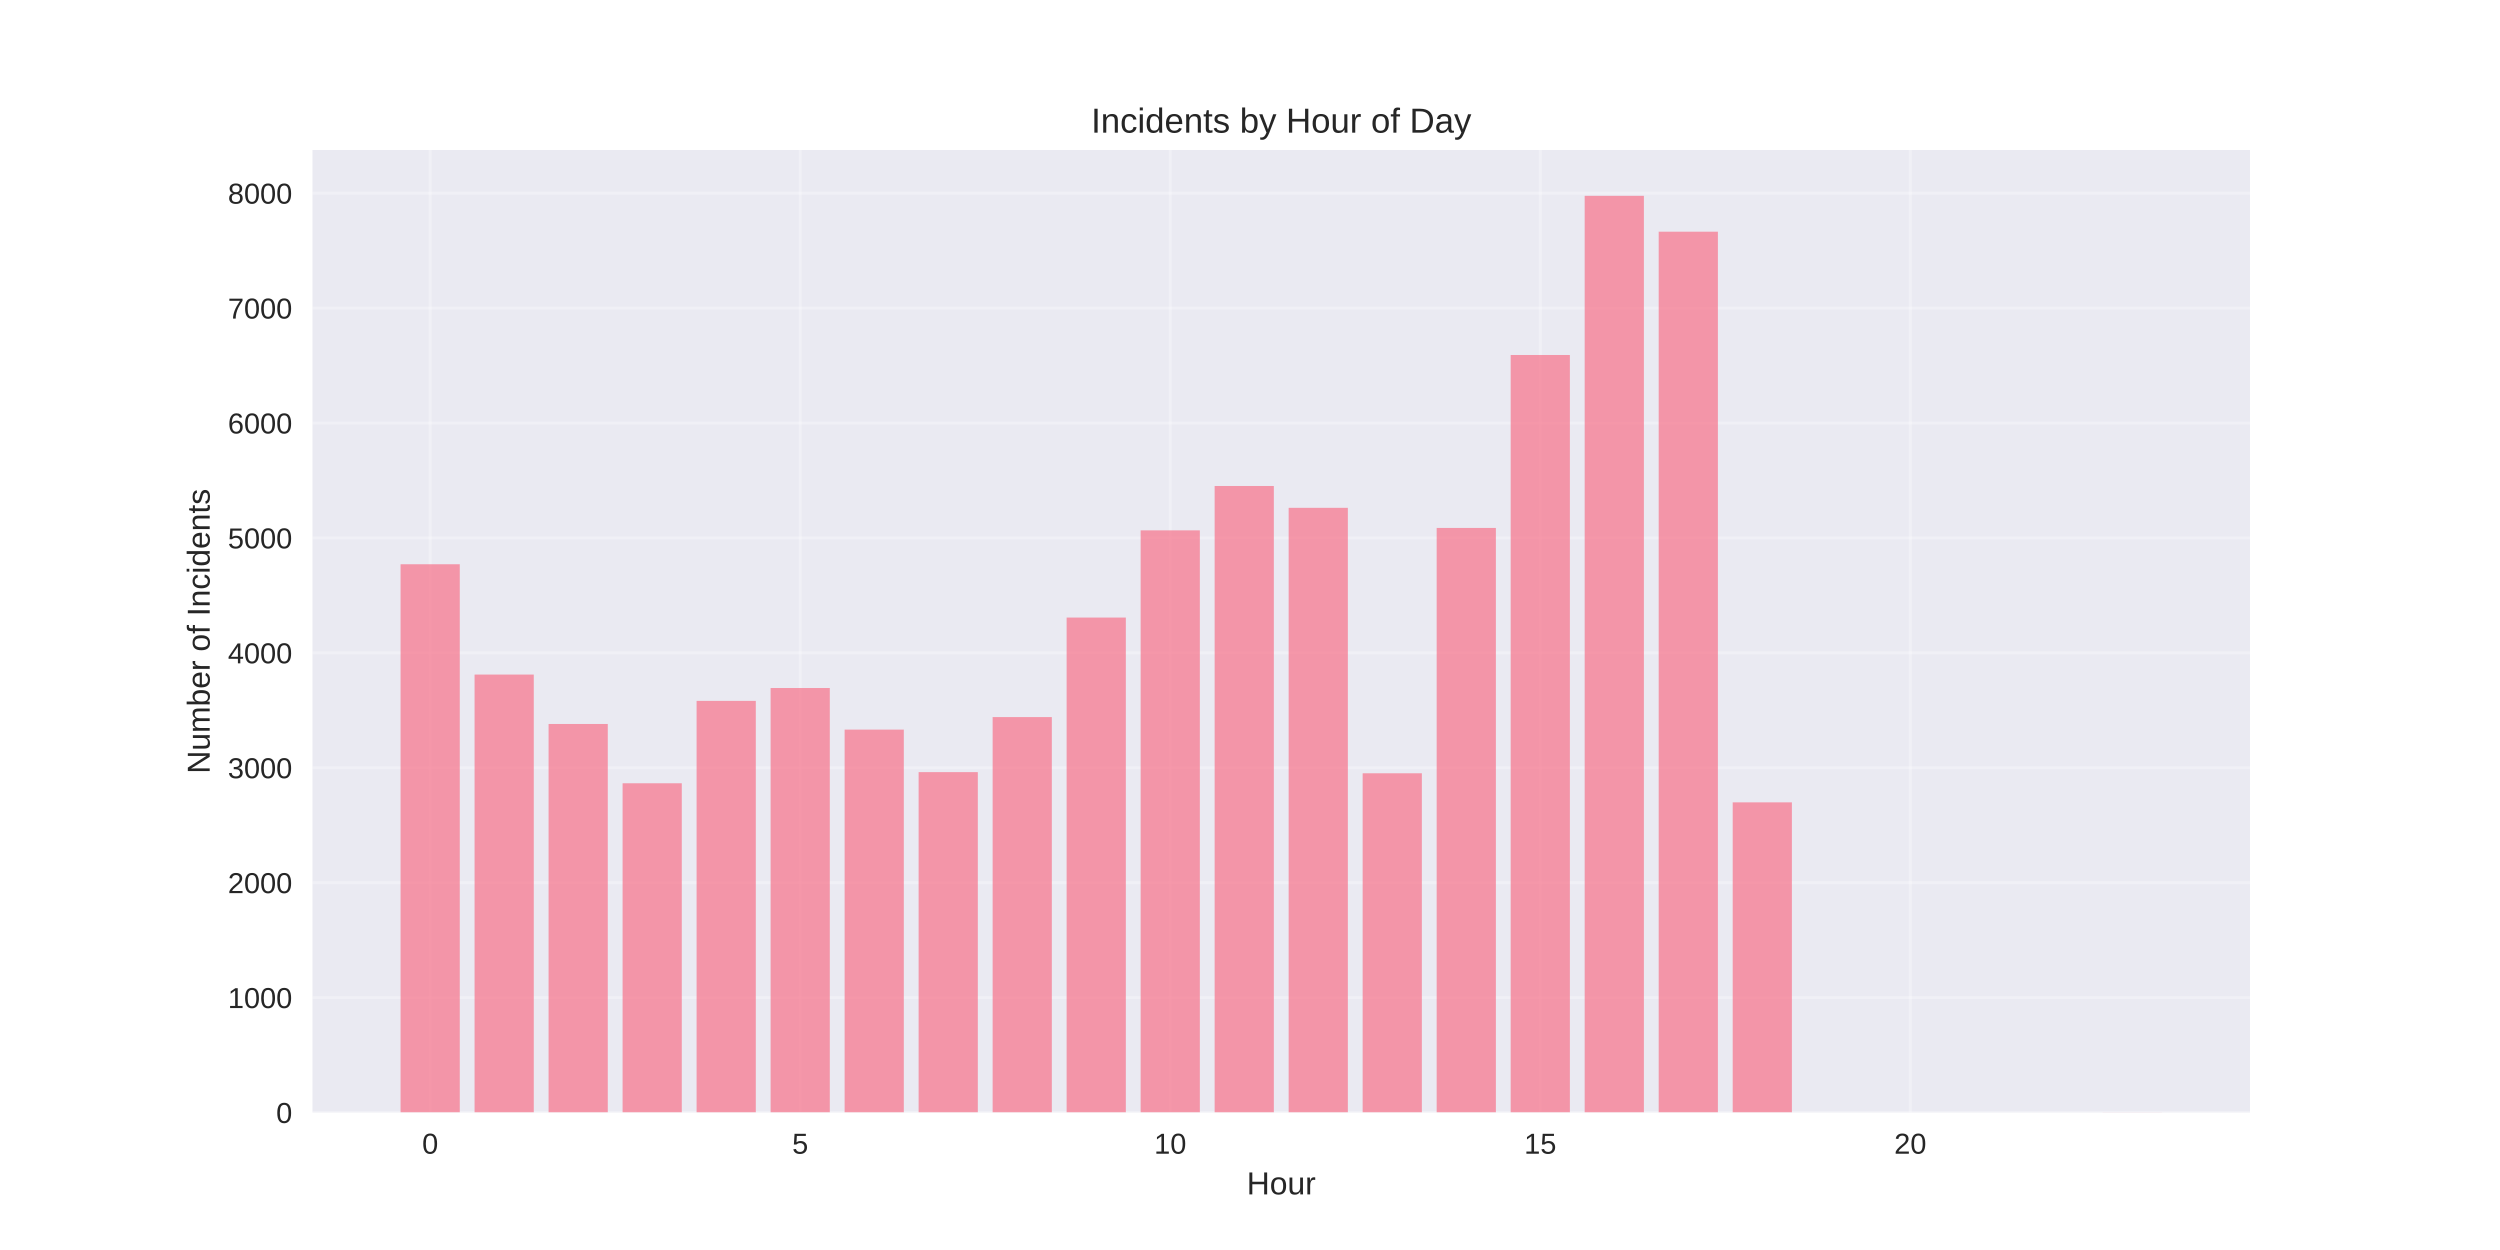
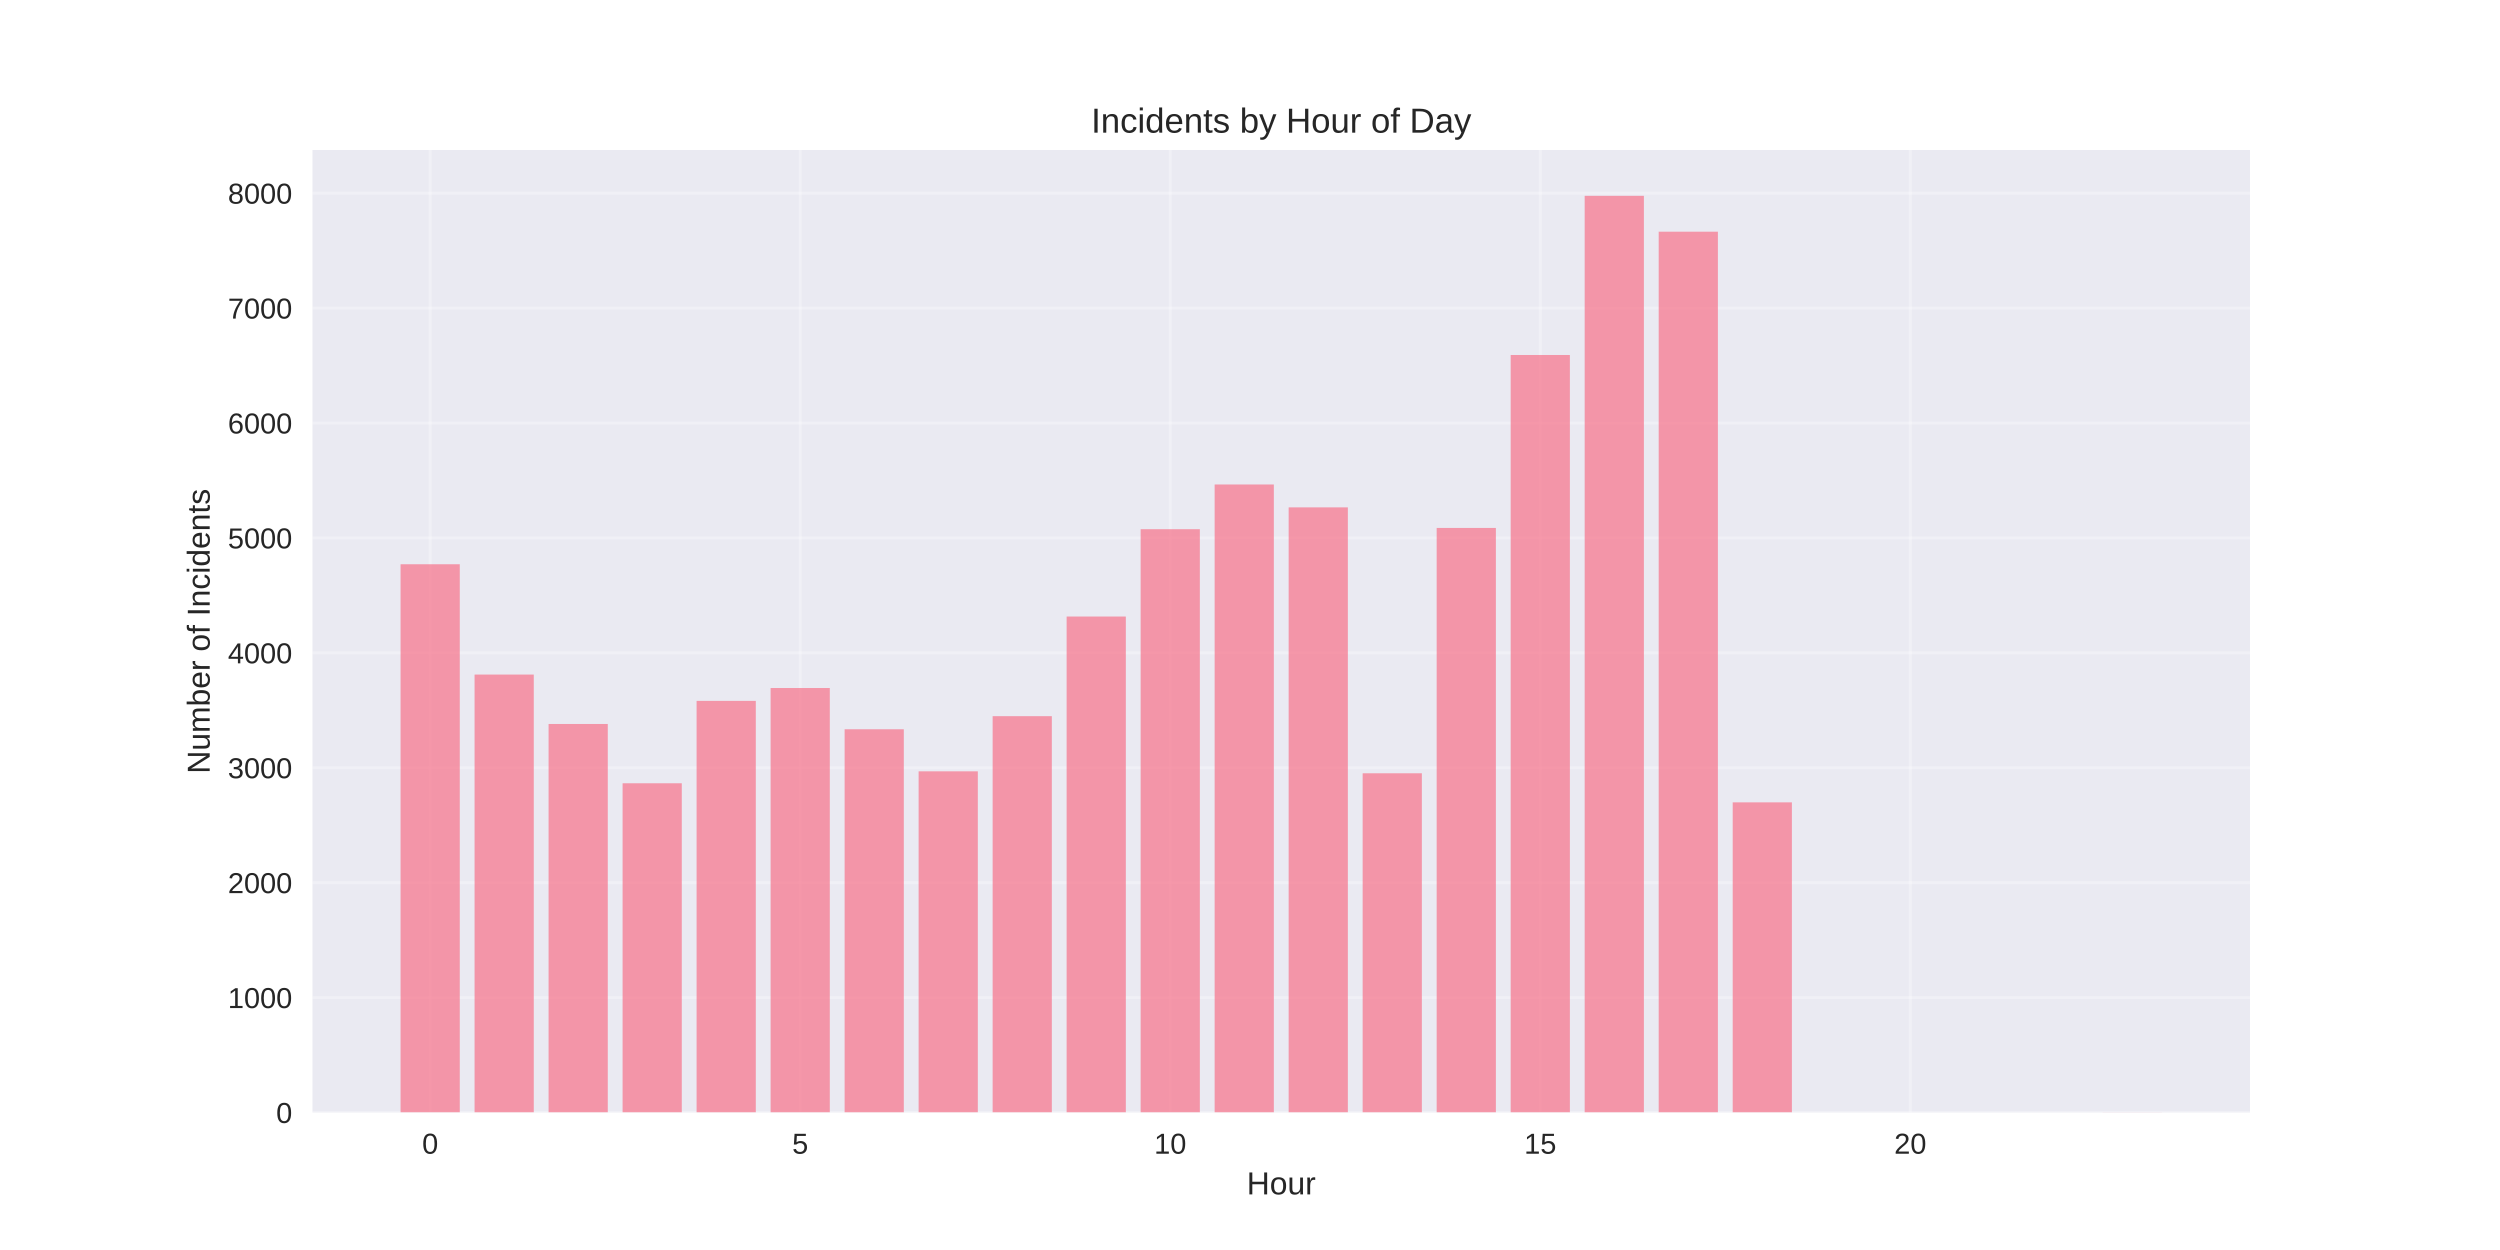
<svg xmlns="http://www.w3.org/2000/svg" width="864pt" height="432pt" viewBox="0 0 864 432" version="1.1">
  <defs>
    <style type="text/css">*{stroke-linejoin: round; stroke-linecap: butt}</style>
  </defs>
  <g id="figure_1">
    <g id="patch_1">
      <path d="M 0 432  L 864 432  L 864 0  L 0 0  z " style="fill: #ffffff" />
    </g>
    <g id="axes_1">
      <g id="patch_2">
        <path d="M 108 384.48  L 777.6 384.48  L 777.6 51.84  L 108 51.84  z " style="fill: #eaeaf2" />
      </g>
      <g id="matplotlib.axis_1">
        <g id="xtick_1">
          <g id="line2d_1">
-             <path d="M 148.667 384.48  L 148.667 51.84  " clip-path="url(#p8ebf859c78)" style="fill: none; stroke: #ffffff; stroke-opacity: 0.3; stroke-linecap: round" />
+             <path d="M 148.667 384.48  L 148.667 51.84  " clip-path="url(#p4bd0b7126a)" style="fill: none; stroke: #ffffff; stroke-opacity: 0.3; stroke-linecap: round" />
          </g>
          <g id="line2d_2" />
          <g id="text_1">
            <text style="fill: #262626; font: 10px 'Arial', 'Liberation Sans', 'DejaVu Sans', 'Bitstream Vera Sans', sans-serif; text-anchor: middle" x="148.667" y="398.727" transform="rotate(-0 148.6671 398.7269)">0</text>
          </g>
        </g>
        <g id="xtick_2">
          <g id="line2d_3">
-             <path d="M 276.551 384.48  L 276.551 51.84  " clip-path="url(#p8ebf859c78)" style="fill: none; stroke: #ffffff; stroke-opacity: 0.3; stroke-linecap: round" />
+             <path d="M 276.551 384.48  L 276.551 51.84  " clip-path="url(#p4bd0b7126a)" style="fill: none; stroke: #ffffff; stroke-opacity: 0.3; stroke-linecap: round" />
          </g>
          <g id="line2d_4" />
          <g id="text_2">
            <text style="fill: #262626; font: 10px 'Arial', 'Liberation Sans', 'DejaVu Sans', 'Bitstream Vera Sans', sans-serif; text-anchor: middle" x="276.551" y="398.727" transform="rotate(-0 276.551 398.7269)">5</text>
          </g>
        </g>
        <g id="xtick_3">
          <g id="line2d_5">
-             <path d="M 404.435 384.48  L 404.435 51.84  " clip-path="url(#p8ebf859c78)" style="fill: none; stroke: #ffffff; stroke-opacity: 0.3; stroke-linecap: round" />
+             <path d="M 404.435 384.48  L 404.435 51.84  " clip-path="url(#p4bd0b7126a)" style="fill: none; stroke: #ffffff; stroke-opacity: 0.3; stroke-linecap: round" />
          </g>
          <g id="line2d_6" />
          <g id="text_3">
            <text style="fill: #262626; font: 10px 'Arial', 'Liberation Sans', 'DejaVu Sans', 'Bitstream Vera Sans', sans-serif; text-anchor: middle" x="404.435" y="398.727" transform="rotate(-0 404.4348 398.7269)">10</text>
          </g>
        </g>
        <g id="xtick_4">
          <g id="line2d_7">
-             <path d="M 532.319 384.48  L 532.319 51.84  " clip-path="url(#p8ebf859c78)" style="fill: none; stroke: #ffffff; stroke-opacity: 0.3; stroke-linecap: round" />
+             <path d="M 532.319 384.48  L 532.319 51.84  " clip-path="url(#p4bd0b7126a)" style="fill: none; stroke: #ffffff; stroke-opacity: 0.3; stroke-linecap: round" />
          </g>
          <g id="line2d_8" />
          <g id="text_4">
            <text style="fill: #262626; font: 10px 'Arial', 'Liberation Sans', 'DejaVu Sans', 'Bitstream Vera Sans', sans-serif; text-anchor: middle" x="532.319" y="398.727" transform="rotate(-0 532.3187 398.7269)">15</text>
          </g>
        </g>
        <g id="xtick_5">
          <g id="line2d_9">
-             <path d="M 660.203 384.48  L 660.203 51.84  " clip-path="url(#p8ebf859c78)" style="fill: none; stroke: #ffffff; stroke-opacity: 0.3; stroke-linecap: round" />
+             <path d="M 660.203 384.48  L 660.203 51.84  " clip-path="url(#p4bd0b7126a)" style="fill: none; stroke: #ffffff; stroke-opacity: 0.3; stroke-linecap: round" />
          </g>
          <g id="line2d_10" />
          <g id="text_5">
            <text style="fill: #262626; font: 10px 'Arial', 'Liberation Sans', 'DejaVu Sans', 'Bitstream Vera Sans', sans-serif; text-anchor: middle" x="660.203" y="398.727" transform="rotate(-0 660.2026 398.7269)">20</text>
          </g>
        </g>
        <g id="text_6">
          <text style="fill: #262626; font: 11px 'Arial', 'Liberation Sans', 'DejaVu Sans', 'Bitstream Vera Sans', sans-serif; text-anchor: middle" x="442.8" y="412.773" transform="rotate(-0 442.8 412.7734)">Hour</text>
        </g>
      </g>
      <g id="matplotlib.axis_2">
        <g id="ytick_1">
          <g id="line2d_11">
-             <path d="M 108 384.48  L 777.6 384.48  " clip-path="url(#p8ebf859c78)" style="fill: none; stroke: #ffffff; stroke-opacity: 0.3; stroke-linecap: round" />
+             <path d="M 108 384.48  L 777.6 384.48  " clip-path="url(#p4bd0b7126a)" style="fill: none; stroke: #ffffff; stroke-opacity: 0.3; stroke-linecap: round" />
          </g>
          <g id="line2d_12" />
          <g id="text_7">
            <text style="fill: #262626; font: 10px 'Arial', 'Liberation Sans', 'DejaVu Sans', 'Bitstream Vera Sans', sans-serif; text-anchor: end" x="101" y="388.103" transform="rotate(-0 101 388.1034)">0</text>
          </g>
        </g>
        <g id="ytick_2">
          <g id="line2d_13">
-             <path d="M 108 344.766  L 777.6 344.766  " clip-path="url(#p8ebf859c78)" style="fill: none; stroke: #ffffff; stroke-opacity: 0.3; stroke-linecap: round" />
+             <path d="M 108 344.766  L 777.6 344.766  " clip-path="url(#p4bd0b7126a)" style="fill: none; stroke: #ffffff; stroke-opacity: 0.3; stroke-linecap: round" />
          </g>
          <g id="line2d_14" />
          <g id="text_8">
            <text style="fill: #262626; font: 10px 'Arial', 'Liberation Sans', 'DejaVu Sans', 'Bitstream Vera Sans', sans-serif; text-anchor: end" x="101" y="348.389" transform="rotate(-0 101 348.3893)">1000</text>
          </g>
        </g>
        <g id="ytick_3">
          <g id="line2d_15">
-             <path d="M 108 305.052  L 777.6 305.052  " clip-path="url(#p8ebf859c78)" style="fill: none; stroke: #ffffff; stroke-opacity: 0.3; stroke-linecap: round" />
+             <path d="M 108 305.052  L 777.6 305.052  " clip-path="url(#p4bd0b7126a)" style="fill: none; stroke: #ffffff; stroke-opacity: 0.3; stroke-linecap: round" />
          </g>
          <g id="line2d_16" />
          <g id="text_9">
            <text style="fill: #262626; font: 10px 'Arial', 'Liberation Sans', 'DejaVu Sans', 'Bitstream Vera Sans', sans-serif; text-anchor: end" x="101" y="308.675" transform="rotate(-0 101 308.6751)">2000</text>
          </g>
        </g>
        <g id="ytick_4">
          <g id="line2d_17">
-             <path d="M 108 265.337  L 777.6 265.337  " clip-path="url(#p8ebf859c78)" style="fill: none; stroke: #ffffff; stroke-opacity: 0.3; stroke-linecap: round" />
+             <path d="M 108 265.337  L 777.6 265.337  " clip-path="url(#p4bd0b7126a)" style="fill: none; stroke: #ffffff; stroke-opacity: 0.3; stroke-linecap: round" />
          </g>
          <g id="line2d_18" />
          <g id="text_10">
            <text style="fill: #262626; font: 10px 'Arial', 'Liberation Sans', 'DejaVu Sans', 'Bitstream Vera Sans', sans-serif; text-anchor: end" x="101" y="268.961" transform="rotate(-0 101 268.9609)">3000</text>
          </g>
        </g>
        <g id="ytick_5">
          <g id="line2d_19">
-             <path d="M 108 225.623  L 777.6 225.623  " clip-path="url(#p8ebf859c78)" style="fill: none; stroke: #ffffff; stroke-opacity: 0.3; stroke-linecap: round" />
+             <path d="M 108 225.623  L 777.6 225.623  " clip-path="url(#p4bd0b7126a)" style="fill: none; stroke: #ffffff; stroke-opacity: 0.3; stroke-linecap: round" />
          </g>
          <g id="line2d_20" />
          <g id="text_11">
            <text style="fill: #262626; font: 10px 'Arial', 'Liberation Sans', 'DejaVu Sans', 'Bitstream Vera Sans', sans-serif; text-anchor: end" x="101" y="229.247" transform="rotate(-0 101 229.2467)">4000</text>
          </g>
        </g>
        <g id="ytick_6">
          <g id="line2d_21">
-             <path d="M 108 185.909  L 777.6 185.909  " clip-path="url(#p8ebf859c78)" style="fill: none; stroke: #ffffff; stroke-opacity: 0.3; stroke-linecap: round" />
+             <path d="M 108 185.909  L 777.6 185.909  " clip-path="url(#p4bd0b7126a)" style="fill: none; stroke: #ffffff; stroke-opacity: 0.3; stroke-linecap: round" />
          </g>
          <g id="line2d_22" />
          <g id="text_12">
            <text style="fill: #262626; font: 10px 'Arial', 'Liberation Sans', 'DejaVu Sans', 'Bitstream Vera Sans', sans-serif; text-anchor: end" x="101" y="189.533" transform="rotate(-0 101 189.5325)">5000</text>
          </g>
        </g>
        <g id="ytick_7">
          <g id="line2d_23">
-             <path d="M 108 146.195  L 777.6 146.195  " clip-path="url(#p8ebf859c78)" style="fill: none; stroke: #ffffff; stroke-opacity: 0.3; stroke-linecap: round" />
+             <path d="M 108 146.195  L 777.6 146.195  " clip-path="url(#p4bd0b7126a)" style="fill: none; stroke: #ffffff; stroke-opacity: 0.3; stroke-linecap: round" />
          </g>
          <g id="line2d_24" />
          <g id="text_13">
            <text style="fill: #262626; font: 10px 'Arial', 'Liberation Sans', 'DejaVu Sans', 'Bitstream Vera Sans', sans-serif; text-anchor: end" x="101" y="149.818" transform="rotate(-0 101 149.8184)">6000</text>
          </g>
        </g>
        <g id="ytick_8">
          <g id="line2d_25">
-             <path d="M 108 106.481  L 777.6 106.481  " clip-path="url(#p8ebf859c78)" style="fill: none; stroke: #ffffff; stroke-opacity: 0.3; stroke-linecap: round" />
+             <path d="M 108 106.481  L 777.6 106.481  " clip-path="url(#p4bd0b7126a)" style="fill: none; stroke: #ffffff; stroke-opacity: 0.3; stroke-linecap: round" />
          </g>
          <g id="line2d_26" />
          <g id="text_14">
            <text style="fill: #262626; font: 10px 'Arial', 'Liberation Sans', 'DejaVu Sans', 'Bitstream Vera Sans', sans-serif; text-anchor: end" x="101" y="110.104" transform="rotate(-0 101 110.1042)">7000</text>
          </g>
        </g>
        <g id="ytick_9">
          <g id="line2d_27">
-             <path d="M 108 66.767  L 777.6 66.767  " clip-path="url(#p8ebf859c78)" style="fill: none; stroke: #ffffff; stroke-opacity: 0.3; stroke-linecap: round" />
+             <path d="M 108 66.767  L 777.6 66.767  " clip-path="url(#p4bd0b7126a)" style="fill: none; stroke: #ffffff; stroke-opacity: 0.3; stroke-linecap: round" />
          </g>
          <g id="line2d_28" />
          <g id="text_15">
            <text style="fill: #262626; font: 10px 'Arial', 'Liberation Sans', 'DejaVu Sans', 'Bitstream Vera Sans', sans-serif; text-anchor: end" x="101" y="70.39" transform="rotate(-0 101 70.39001)">8000</text>
          </g>
        </g>
        <g id="text_16">
          <text style="fill: #262626; font: 11px 'Arial', 'Liberation Sans', 'DejaVu Sans', 'Bitstream Vera Sans', sans-serif; text-anchor: middle" x="72.474" y="218.16" transform="rotate(-90 72.47375 218.16)">Number of Incidents</text>
        </g>
      </g>
      <g id="patch_3">
-         <path d="M 138.436 384.48  L 158.898 384.48  L 158.898 195.004  L 138.436 195.004  z " clip-path="url(#p8ebf859c78)" style="fill: #f77189; opacity: 0.7" />
+         <path d="M 138.436 384.48  L 158.898 384.48  L 158.898 195.004  L 138.436 195.004  z " clip-path="url(#p4bd0b7126a)" style="fill: #f77189; opacity: 0.7" />
      </g>
      <g id="patch_4">
-         <path d="M 164.013 384.48  L 184.475 384.48  L 184.475 233.129  L 164.013 233.129  z " clip-path="url(#p8ebf859c78)" style="fill: #f77189; opacity: 0.7" />
+         <path d="M 164.013 384.48  L 184.475 384.48  L 184.475 233.129  L 164.013 233.129  z " clip-path="url(#p4bd0b7126a)" style="fill: #f77189; opacity: 0.7" />
      </g>
      <g id="patch_5">
-         <path d="M 189.59 384.48  L 210.051 384.48  L 210.051 250.206  L 189.59 250.206  z " clip-path="url(#p8ebf859c78)" style="fill: #f77189; opacity: 0.7" />
+         <path d="M 189.59 384.48  L 210.051 384.48  L 210.051 250.206  L 189.59 250.206  z " clip-path="url(#p4bd0b7126a)" style="fill: #f77189; opacity: 0.7" />
      </g>
      <g id="patch_6">
-         <path d="M 215.167 384.48  L 235.628 384.48  L 235.628 270.699  L 215.167 270.699  z " clip-path="url(#p8ebf859c78)" style="fill: #f77189; opacity: 0.7" />
+         <path d="M 215.167 384.48  L 235.628 384.48  L 235.628 270.699  L 215.167 270.699  z " clip-path="url(#p4bd0b7126a)" style="fill: #f77189; opacity: 0.7" />
      </g>
      <g id="patch_7">
-         <path d="M 240.743 384.48  L 261.205 384.48  L 261.205 242.224  L 240.743 242.224  z " clip-path="url(#p8ebf859c78)" style="fill: #f77189; opacity: 0.7" />
+         <path d="M 240.743 384.48  L 261.205 384.48  L 261.205 242.224  L 240.743 242.224  z " clip-path="url(#p4bd0b7126a)" style="fill: #f77189; opacity: 0.7" />
      </g>
      <g id="patch_8">
-         <path d="M 266.32 384.48  L 286.782 384.48  L 286.782 237.776  L 266.32 237.776  z " clip-path="url(#p8ebf859c78)" style="fill: #f77189; opacity: 0.7" />
+         <path d="M 266.32 384.48  L 286.782 384.48  L 286.782 237.776  L 266.32 237.776  z " clip-path="url(#p4bd0b7126a)" style="fill: #f77189; opacity: 0.7" />
      </g>
      <g id="patch_9">
-         <path d="M 291.897 384.48  L 312.358 384.48  L 312.358 252.152  L 291.897 252.152  z " clip-path="url(#p8ebf859c78)" style="fill: #f77189; opacity: 0.7" />
+         <path d="M 291.897 384.48  L 312.358 384.48  L 312.358 252.033  L 291.897 252.033  z " clip-path="url(#p4bd0b7126a)" style="fill: #f77189; opacity: 0.7" />
      </g>
      <g id="patch_10">
-         <path d="M 317.474 384.48  L 337.935 384.48  L 337.935 266.847  L 317.474 266.847  z " clip-path="url(#p8ebf859c78)" style="fill: #f77189; opacity: 0.7" />
+         <path d="M 317.474 384.48  L 337.935 384.48  L 337.935 266.569  L 317.474 266.569  z " clip-path="url(#p4bd0b7126a)" style="fill: #f77189; opacity: 0.7" />
      </g>
      <g id="patch_11">
-         <path d="M 343.051 384.48  L 363.512 384.48  L 363.512 247.824  L 343.051 247.824  z " clip-path="url(#p8ebf859c78)" style="fill: #f77189; opacity: 0.7" />
+         <path d="M 343.051 384.48  L 363.512 384.48  L 363.512 247.506  L 343.051 247.506  z " clip-path="url(#p4bd0b7126a)" style="fill: #f77189; opacity: 0.7" />
      </g>
      <g id="patch_12">
-         <path d="M 368.627 384.48  L 389.089 384.48  L 389.089 213.431  L 368.627 213.431  z " clip-path="url(#p8ebf859c78)" style="fill: #f77189; opacity: 0.7" />
+         <path d="M 368.627 384.48  L 389.089 384.48  L 389.089 213.074  L 368.627 213.074  z " clip-path="url(#p4bd0b7126a)" style="fill: #f77189; opacity: 0.7" />
      </g>
      <g id="patch_13">
-         <path d="M 394.204 384.48  L 414.666 384.48  L 414.666 183.288  L 394.204 183.288  z " clip-path="url(#p8ebf859c78)" style="fill: #f77189; opacity: 0.7" />
+         <path d="M 394.204 384.48  L 414.666 384.48  L 414.666 182.891  L 394.204 182.891  z " clip-path="url(#p4bd0b7126a)" style="fill: #f77189; opacity: 0.7" />
      </g>
      <g id="patch_14">
-         <path d="M 419.781 384.48  L 440.242 384.48  L 440.242 167.958  L 419.781 167.958  z " clip-path="url(#p8ebf859c78)" style="fill: #f77189; opacity: 0.7" />
+         <path d="M 419.781 384.48  L 440.242 384.48  L 440.242 167.442  L 419.781 167.442  z " clip-path="url(#p4bd0b7126a)" style="fill: #f77189; opacity: 0.7" />
      </g>
      <g id="patch_15">
-         <path d="M 445.358 384.48  L 465.819 384.48  L 465.819 175.504  L 445.358 175.504  z " clip-path="url(#p8ebf859c78)" style="fill: #f77189; opacity: 0.7" />
+         <path d="M 445.358 384.48  L 465.819 384.48  L 465.819 175.345  L 445.358 175.345  z " clip-path="url(#p4bd0b7126a)" style="fill: #f77189; opacity: 0.7" />
      </g>
      <g id="patch_16">
-         <path d="M 470.934 384.48  L 491.396 384.48  L 491.396 267.244  L 470.934 267.244  z " clip-path="url(#p8ebf859c78)" style="fill: #f77189; opacity: 0.7" />
+         <path d="M 470.934 384.48  L 491.396 384.48  L 491.396 267.244  L 470.934 267.244  z " clip-path="url(#p4bd0b7126a)" style="fill: #f77189; opacity: 0.7" />
      </g>
      <g id="patch_17">
-         <path d="M 496.511 384.48  L 516.973 384.48  L 516.973 182.454  L 496.511 182.454  z " clip-path="url(#p8ebf859c78)" style="fill: #f77189; opacity: 0.7" />
+         <path d="M 496.511 384.48  L 516.973 384.48  L 516.973 182.454  L 496.511 182.454  z " clip-path="url(#p4bd0b7126a)" style="fill: #f77189; opacity: 0.7" />
      </g>
      <g id="patch_18">
-         <path d="M 522.088 384.48  L 542.549 384.48  L 542.549 122.684  L 522.088 122.684  z " clip-path="url(#p8ebf859c78)" style="fill: #f77189; opacity: 0.7" />
+         <path d="M 522.088 384.48  L 542.549 384.48  L 542.549 122.684  L 522.088 122.684  z " clip-path="url(#p4bd0b7126a)" style="fill: #f77189; opacity: 0.7" />
      </g>
      <g id="patch_19">
-         <path d="M 547.665 384.48  L 568.126 384.48  L 568.126 67.68  L 547.665 67.68  z " clip-path="url(#p8ebf859c78)" style="fill: #f77189; opacity: 0.7" />
+         <path d="M 547.665 384.48  L 568.126 384.48  L 568.126 67.68  L 547.665 67.68  z " clip-path="url(#p4bd0b7126a)" style="fill: #f77189; opacity: 0.7" />
      </g>
      <g id="patch_20">
-         <path d="M 573.242 384.48  L 593.703 384.48  L 593.703 80.071  L 573.242 80.071  z " clip-path="url(#p8ebf859c78)" style="fill: #f77189; opacity: 0.7" />
+         <path d="M 573.242 384.48  L 593.703 384.48  L 593.703 80.071  L 573.242 80.071  z " clip-path="url(#p4bd0b7126a)" style="fill: #f77189; opacity: 0.7" />
      </g>
      <g id="patch_21">
-         <path d="M 598.818 384.48  L 619.28 384.48  L 619.28 277.291  L 598.818 277.291  z " clip-path="url(#p8ebf859c78)" style="fill: #f77189; opacity: 0.7" />
+         <path d="M 598.818 384.48  L 619.28 384.48  L 619.28 277.291  L 598.818 277.291  z " clip-path="url(#p4bd0b7126a)" style="fill: #f77189; opacity: 0.7" />
      </g>
      <g id="patch_22">
-         <path d="M 726.702 384.48  L 747.164 384.48  L 747.164 384.44  L 726.702 384.44  z " clip-path="url(#p8ebf859c78)" style="fill: #f77189; opacity: 0.7" />
+         <path d="M 726.702 384.48  L 747.164 384.48  L 747.164 384.44  L 726.702 384.44  z " clip-path="url(#p4bd0b7126a)" style="fill: #f77189; opacity: 0.7" />
      </g>
      <g id="patch_23">
        <path d="M 108 384.48  L 108 51.84  " style="fill: none" />
      </g>
      <g id="patch_24">
        <path d="M 777.6 384.48  L 777.6 51.84  " style="fill: none" />
      </g>
      <g id="patch_25">
        <path d="M 108 384.48  L 777.6 384.48  " style="fill: none" />
      </g>
      <g id="patch_26">
        <path d="M 108 51.84  L 777.6 51.84  " style="fill: none" />
      </g>
      <g id="text_17">
        <text style="fill: #262626; font: 12px 'Arial', 'Liberation Sans', 'DejaVu Sans', 'Bitstream Vera Sans', sans-serif; text-anchor: middle" x="442.8" y="45.84" transform="rotate(-0 442.8 45.84)">Incidents by Hour of Day</text>
      </g>
    </g>
  </g>
  <defs>
-     <clipPath id="p8ebf859c78">
+     <clipPath id="p4bd0b7126a">
      <rect x="108" y="51.84" width="669.6" height="332.64" />
    </clipPath>
  </defs>
</svg>
